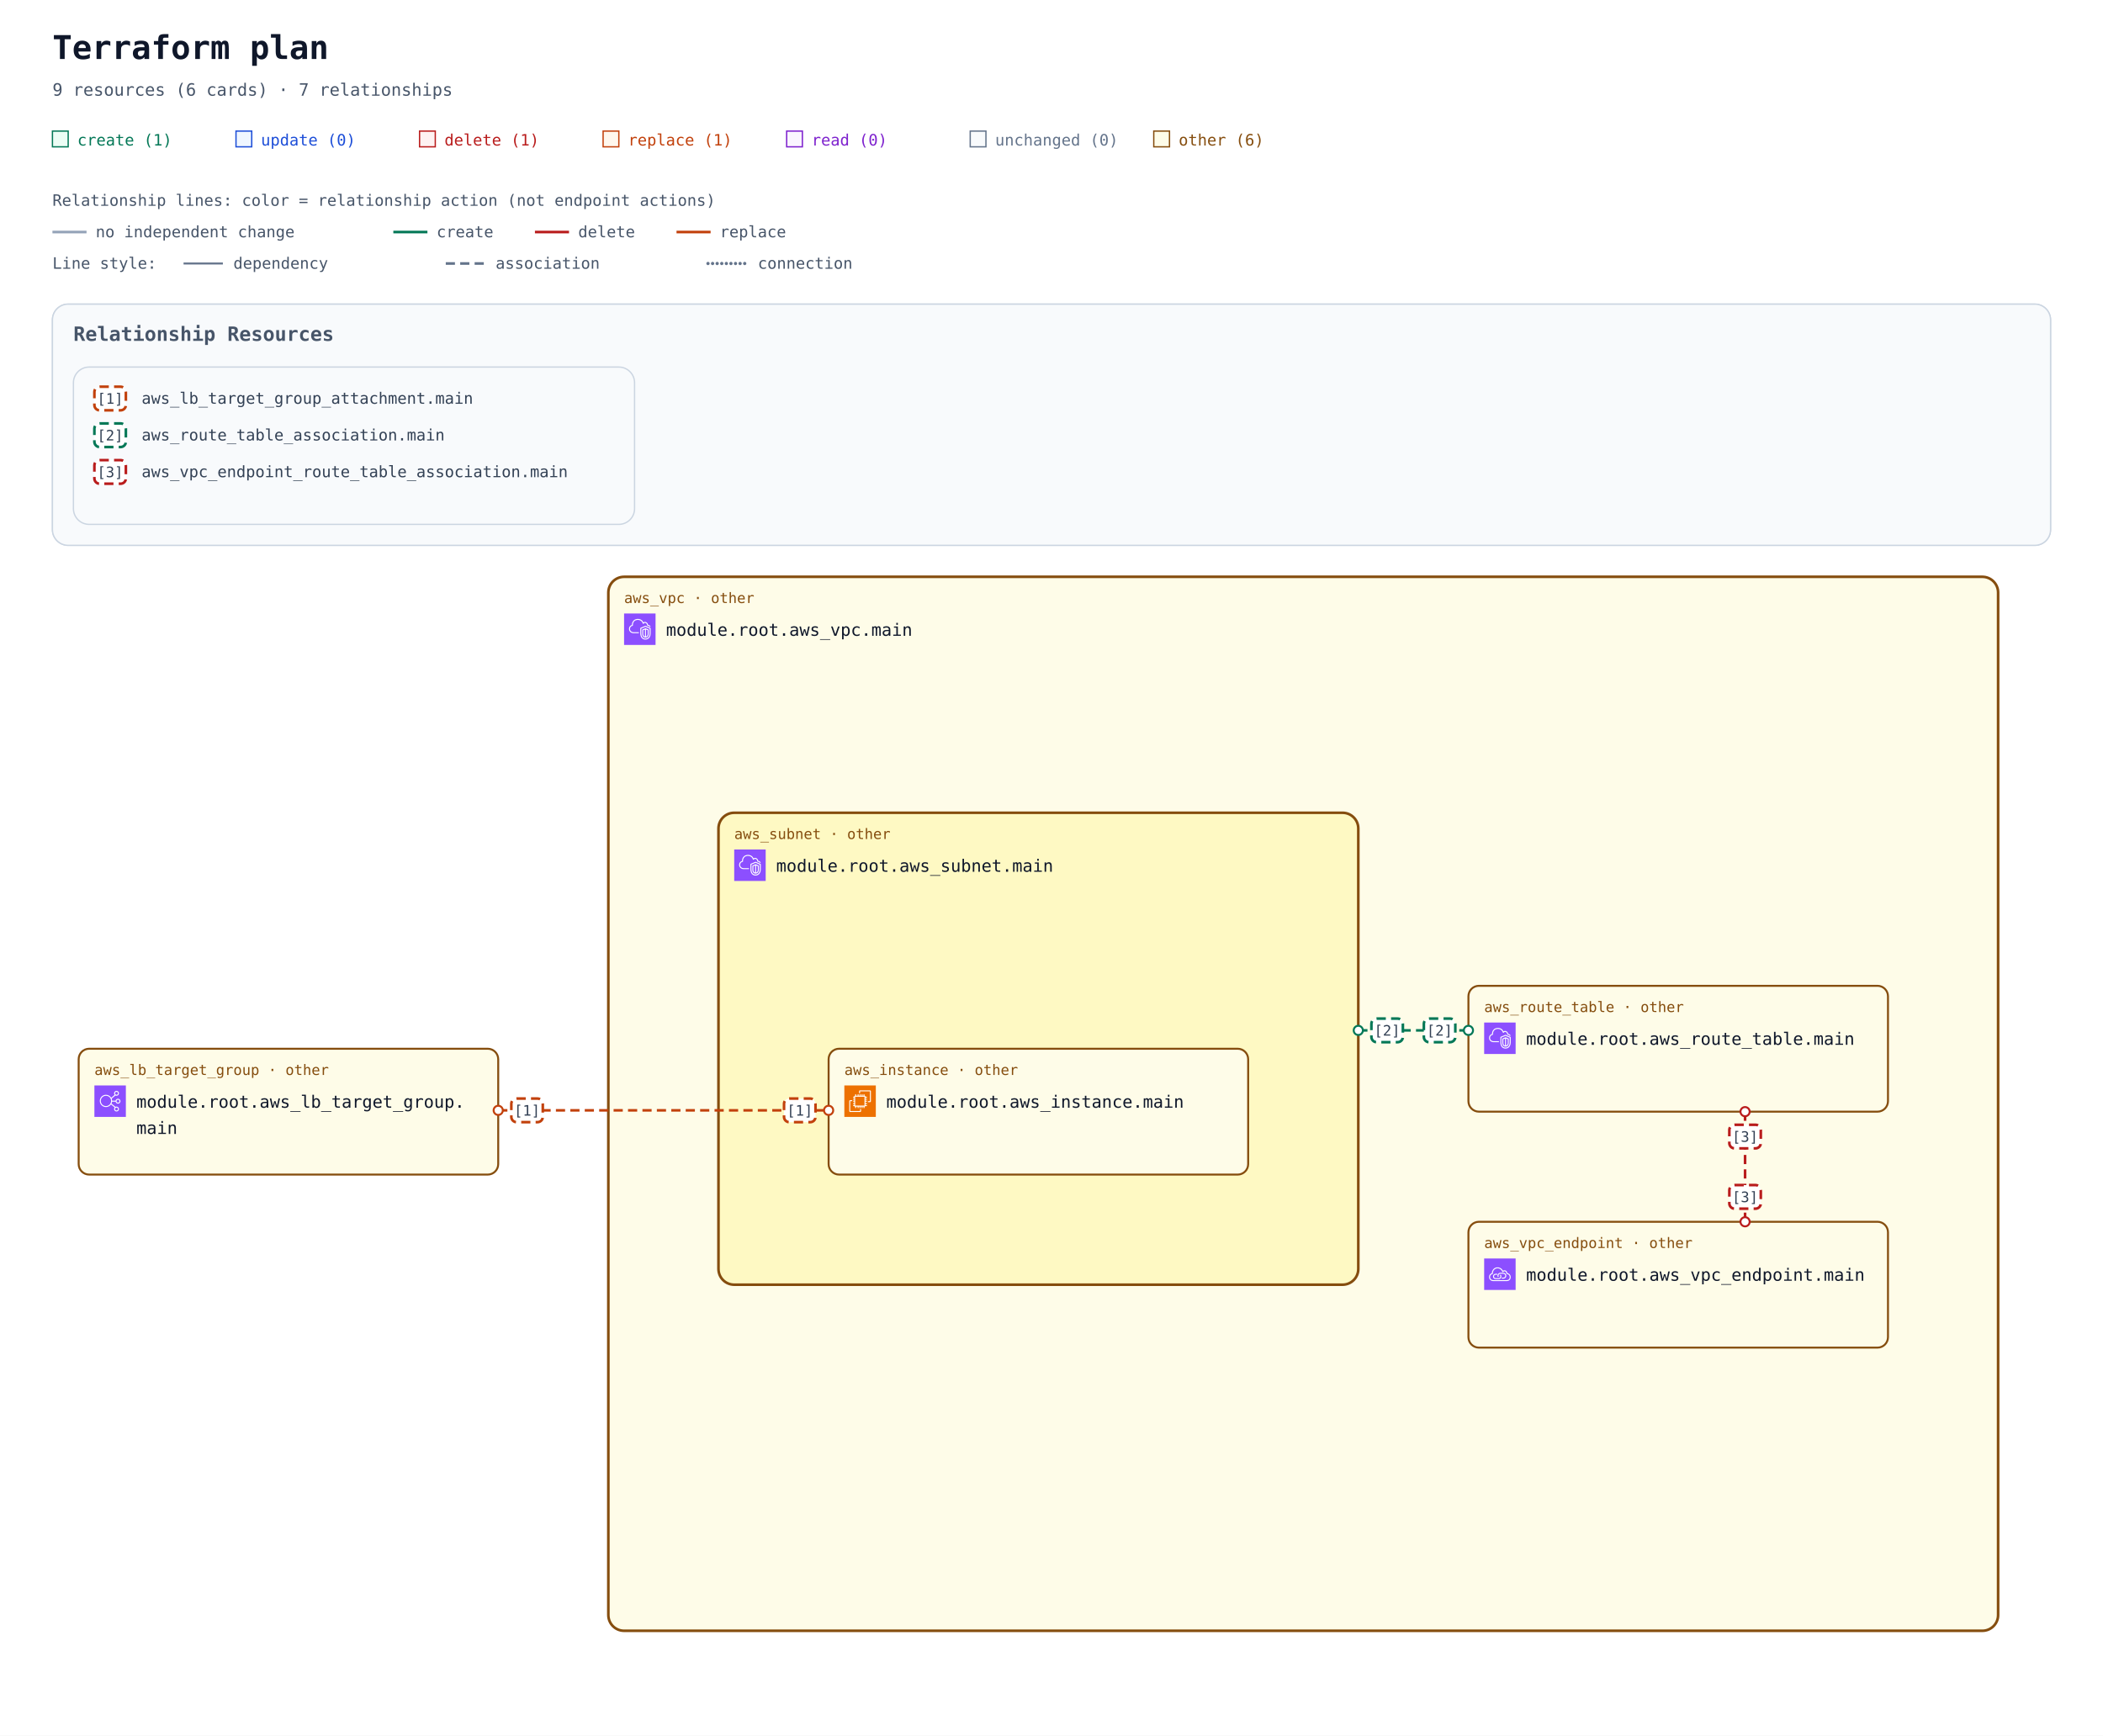
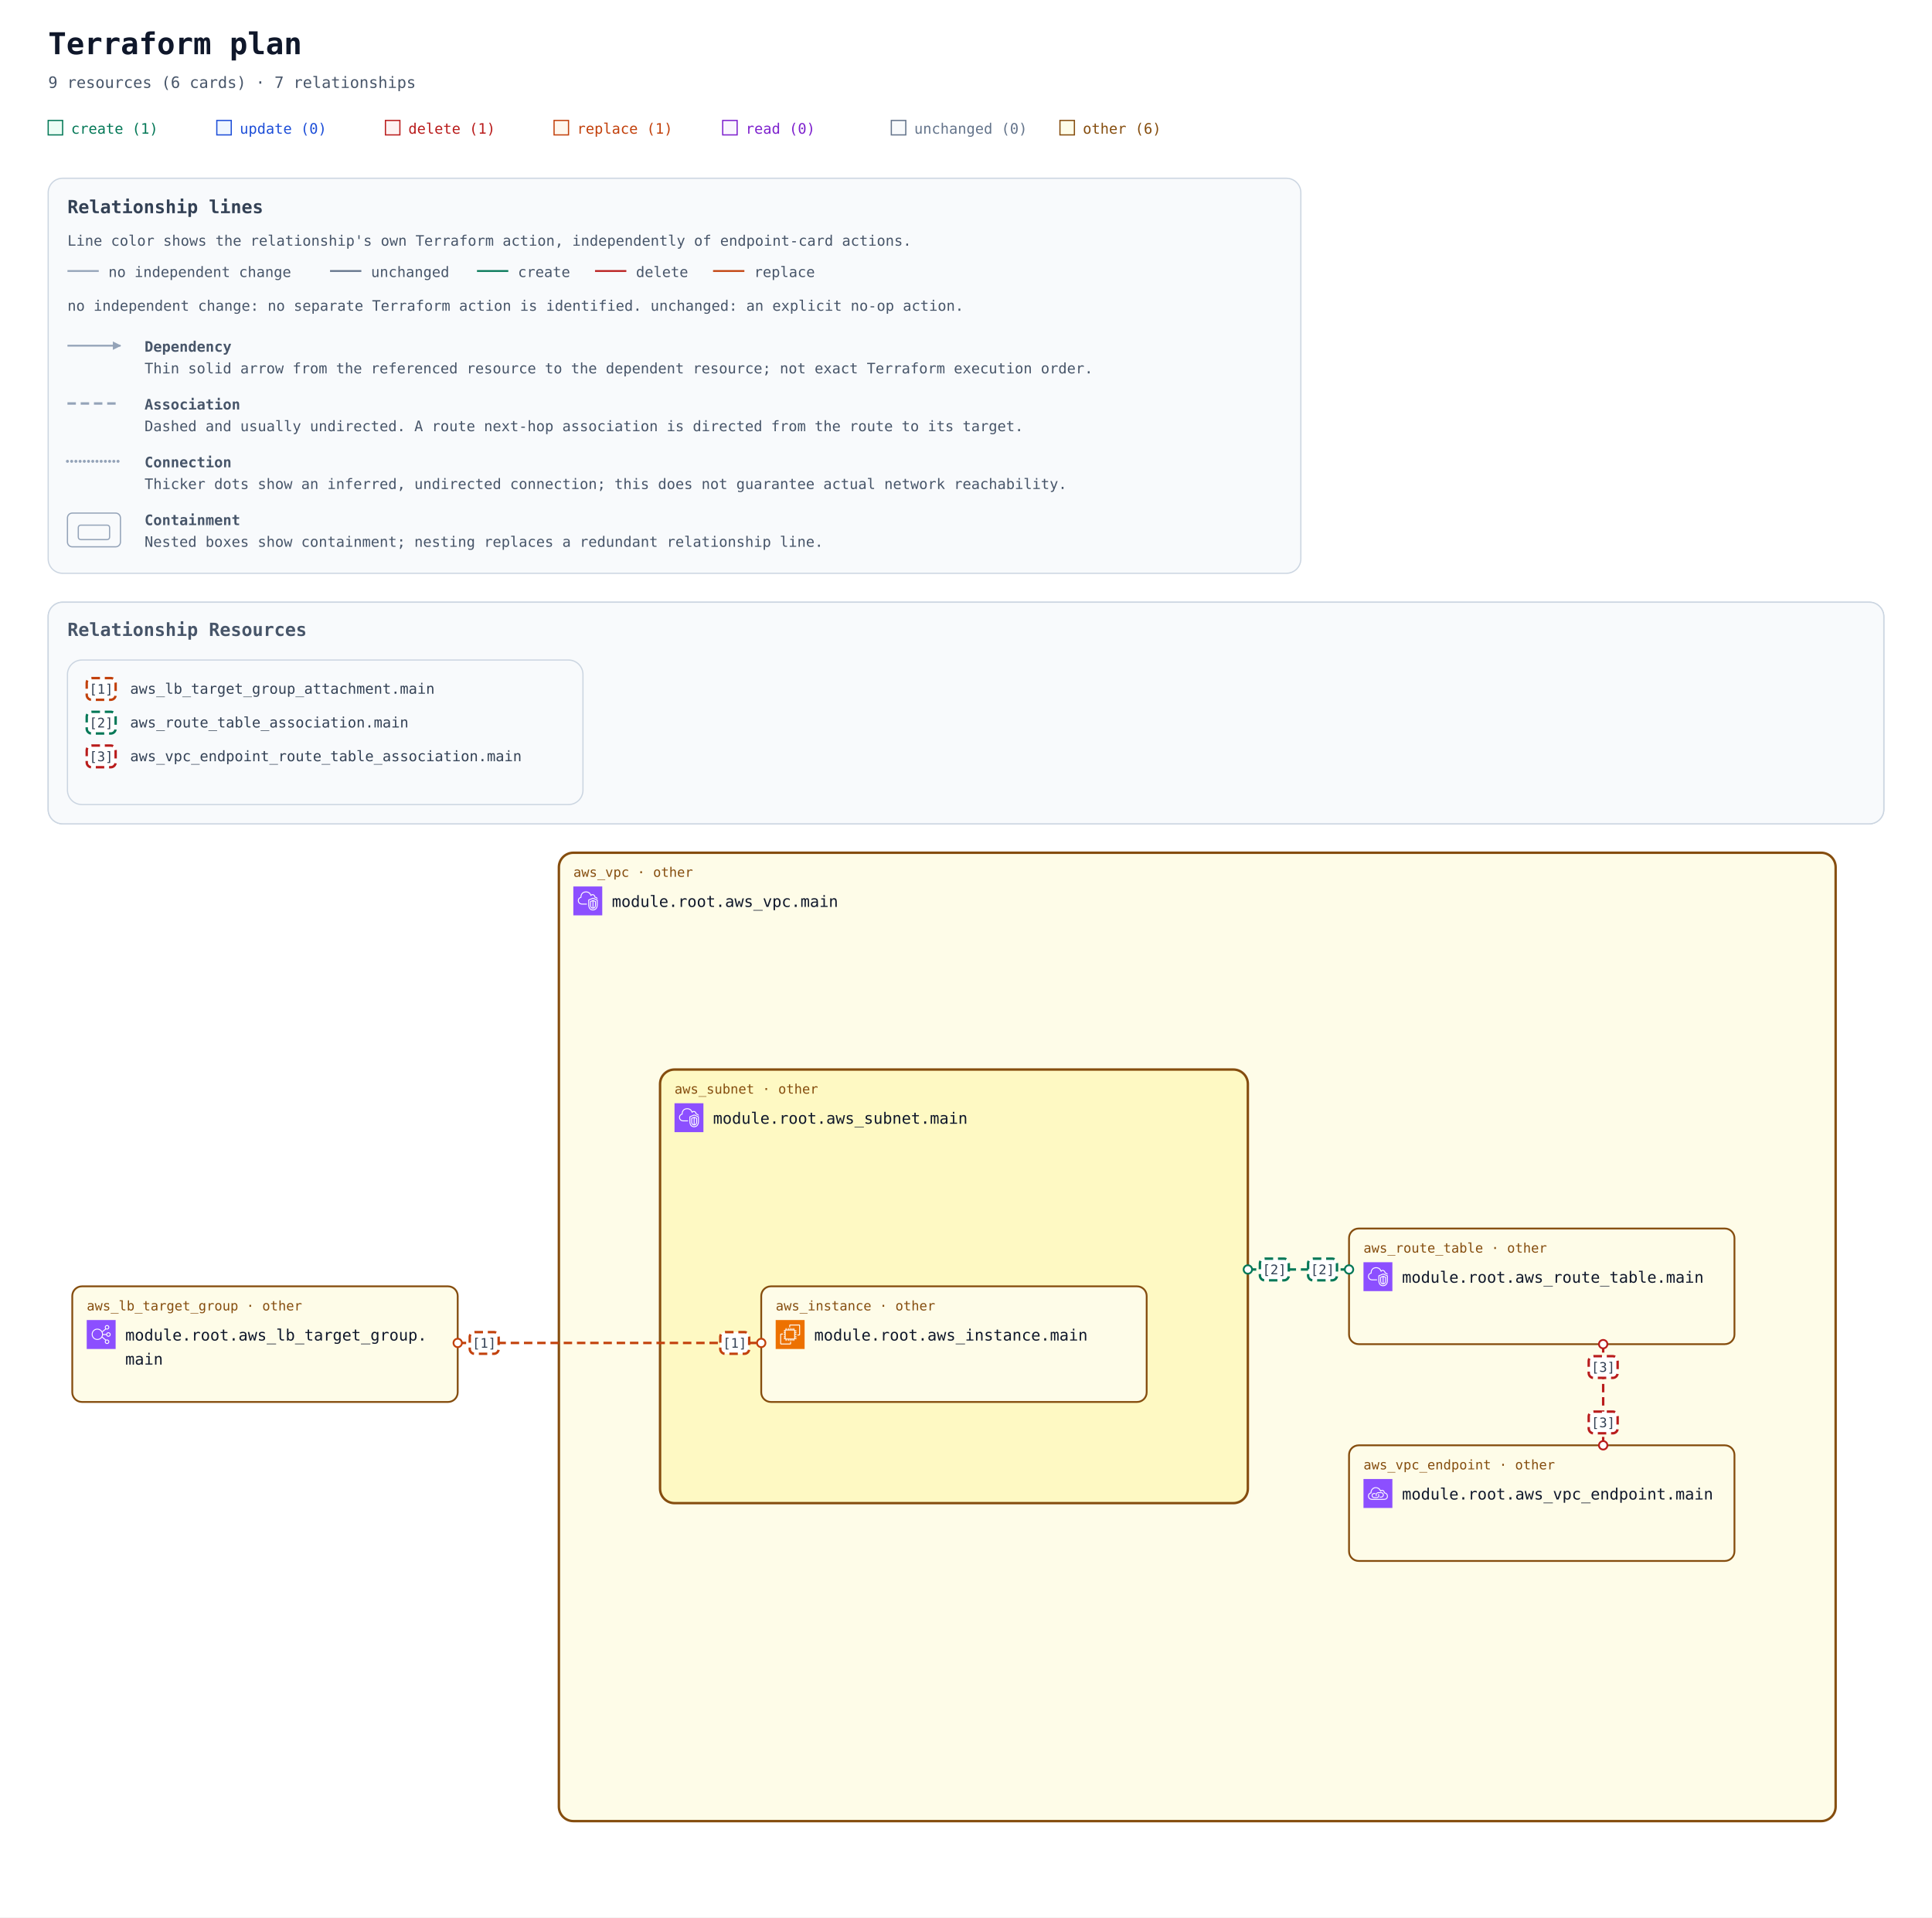
- <svg xmlns="http://www.w3.org/2000/svg" width="1604" height="1324" viewBox="0 0 1604 1324" role="img" aria-labelledby="title description">
+ <svg xmlns="http://www.w3.org/2000/svg" width="1604" height="1592" viewBox="0 0 1604 1592" role="img" aria-labelledby="title description">
  <defs>
    <marker id="arrow" viewBox="0 0 10 10" refX="9" refY="5" markerWidth="7" markerHeight="7" markerUnits="userSpaceOnUse" orient="auto-start-reverse">
      <path d="M 0 0 L 10 5 L 0 10 z" fill="#94a3b8" />
    </marker>
    <marker id="arrow-create" viewBox="0 0 10 10" refX="9" refY="5" markerWidth="7" markerHeight="7" markerUnits="userSpaceOnUse" orient="auto-start-reverse">
      <path d="M 0 0 L 10 5 L 0 10 z" fill="#047857" />
    </marker>
    <marker id="arrow-delete" viewBox="0 0 10 10" refX="9" refY="5" markerWidth="7" markerHeight="7" markerUnits="userSpaceOnUse" orient="auto-start-reverse">
      <path d="M 0 0 L 10 5 L 0 10 z" fill="#b91c1c" />
    </marker>
    <marker id="arrow-replace" viewBox="0 0 10 10" refX="9" refY="5" markerWidth="7" markerHeight="7" markerUnits="userSpaceOnUse" orient="auto-start-reverse">
      <path d="M 0 0 L 10 5 L 0 10 z" fill="#c2410c" />
    </marker>
    <symbol id="planorama-icon-aws-ec2" viewBox="0 0 64 64">
      <g>
        <g id="planorama-icon-aws-ec2-local-49636f6e2d4172636869746563747572652f34382f417263685f416d617a6f6e2d4543325f3438" stroke="none" stroke-width="1" fill="none" fill-rule="evenodd">
          <g id="planorama-icon-aws-ec2-local-49636f6e2d4172636869746563747572652d42472f34382f436f6d70757465" fill="#ED7100">
            <rect id="planorama-icon-aws-ec2-local-52656374616e676c65" x="0" y="0" width="64" height="64" />
          </g>
          <path d="M22,41 L41,41 L41,23 L22,23 L22,41 Z M43,23 L46,23 L46,25 L43,25 L43,27 L46,27 L46,29 L43,29 L43,31 L46,31 L46,33 L43,33 L43,36 L46,36 L46,38 L43,38 L43,40 L46,40 L46,42 L42.863,42 C42.608,42.587 42.023,43 41.344,43 L41,43 L41,46 L39,46 L39,43 L37,43 L37,46 L35,46 L35,43 L33,43 L33,46 L31,46 L31,43 L29,43 L29,46 L27,46 L27,43 L24,43 L24,46 L22,46 L22,43 L21.656,43 C20.977,43 20.392,42.587 20.137,42 L18,42 L18,40 L20,40 L20,38 L18,38 L18,36 L20,36 L20,33 L18,33 L18,31 L20,31 L20,29 L18,29 L18,27 L20,27 L20,25 L18,25 L18,23 L20,23 L20,22.656 C20,21.743 20.743,21 21.656,21 L22,21 L22,18 L24,18 L24,21 L27,21 L27,18 L29,18 L29,21 L31,21 L31,18 L33,18 L33,21 L35,21 L35,18 L37,18 L37,21 L39,21 L39,18 L41,18 L41,21 L41.344,21 C42.257,21 43,21.743 43,22.656 L43,23 Z M32,52 L12,52 L12,32 L16,32 L16,30 L11.843,30 C10.826,30 10,30.827 10,31.843 L10,52.157 C10,53.173 10.826,54 11.843,54 L32.157,54 C33.174,54 34,53.173 34,52.157 L34,48 L32,48 L32,52 Z M54,11.843 L54,32.157 C54,33.173 53.174,34 52.157,34 L48,34 L48,32 L52,32 L52,12 L32,12 L32,16 L30,16 L30,11.843 C30,10.827 30.826,10 31.843,10 L52.157,10 C53.174,10 54,10.827 54,11.843 L54,11.843 Z" id="planorama-icon-aws-ec2-local-416d617a6f6e2d4543325f49636f6e5f34385f5371756964" fill="#FFFFFF" />
        </g>
      </g>
    </symbol>
    <symbol id="planorama-icon-aws-elb" viewBox="0 0 64 64">
      <g>
        <g id="planorama-icon-aws-elb-local-49636f6e2d4172636869746563747572652f34382f417263685f456c61737469632d4c6f61642d42616c616e63696e675f3438" stroke="none" stroke-width="1" fill="none" fill-rule="evenodd">
          <g id="planorama-icon-aws-elb-local-49636f6e2d4172636869746563747572652d42472f34382f4e6574776f726b696e672d436f6e74656e742d44656c6976657279" fill="#8C4FFF">
            <rect id="planorama-icon-aws-elb-local-52656374616e676c65" x="0" y="0" width="64" height="64" />
          </g>
          <path d="M23.5,42 C17.71,42 13,37.29 13,31.5 C13,25.71 17.71,21 23.5,21 C29.29,21 34,25.71 34,31.5 C34,37.29 29.29,42 23.5,42 M48,48 C48,49.654 46.654,51 45,51 C43.346,51 42,49.654 42,48 C42,46.346 43.346,45 45,45 C46.654,45 48,46.346 48,48 M45,13 C46.654,13 48,14.346 48,16 C48,17.654 46.654,19 45,19 C43.346,19 42,17.654 42,16 C42,14.346 43.346,13 45,13 M48,29 C49.654,29 51,30.346 51,32 C51,33.654 49.654,35 48,35 C46.346,35 45,33.654 45,32 C45,30.346 46.346,29 48,29 M35.901,33 L43.102,33 C43.565,35.279 45.586,37 48,37 C50.757,37 53,34.757 53,32 C53,29.243 50.757,27 48,27 C45.586,27 43.565,28.721 43.102,31 L35.975,31 C35.916,29.541 35.614,28.146 35.096,26.856 L42.799,20.467 C43.466,20.797 44.206,21 45,21 C47.757,21 50,18.757 50,16 C50,13.243 47.757,11 45,11 C42.243,11 40,13.243 40,16 C40,17.224 40.459,18.331 41.191,19.201 L34.172,25.024 C31.977,21.42 28.021,19 23.5,19 C16.607,19 11,24.607 11,31.5 C11,38.393 16.607,44 23.5,44 C27.743,44 31.493,41.871 33.754,38.629 L41.191,44.799 C40.459,45.669 40,46.776 40,48 C40,50.757 42.243,53 45,53 C47.757,53 50,50.757 50,48 C50,45.243 47.757,43 45,43 C44.206,43 43.466,43.203 42.799,43.533 L34.77,36.873 C35.344,35.673 35.736,34.373 35.901,33" id="planorama-icon-aws-elb-local-456c61737469632d4c6f61642d42616c616e63696e675f49636f6e5f34385f5371756964" fill="#FFFFFF" />
        </g>
      </g>
    </symbol>
    <symbol id="planorama-icon-aws-endpoint" viewBox="0 0 64 64">
      <g>
        <g id="planorama-icon-aws-endpoint-local-49636f6e2d4172636869746563747572652f34382f417263685f4157532d507269766174654c696e6b5f3438" stroke="none" stroke-width="1" fill="none" fill-rule="evenodd">
          <g id="planorama-icon-aws-endpoint-local-49636f6e2d4172636869746563747572652d42472f34382f4e6574776f726b696e672d436f6e74656e742d44656c6976657279" fill="#8C4FFF">
            <rect id="planorama-icon-aws-endpoint-local-52656374616e676c65" x="0" y="0" width="64" height="64" />
          </g>
          <path d="M33.522,32.737 C34.475,33.796 35,35.13 35,36.495 C35,39.698 32.756,42.021 29.667,42.021 L23.444,42.021 C20.34,42.021 18,39.646 18,36.495 C18,33.358 20.29,31.08 23.444,31.08 L26.555,31.08 L26.555,33.069 L23.444,33.069 C21.416,33.069 20,34.478 20,36.495 C20,38.544 21.448,40.032 23.444,40.032 L29.667,40.032 C31.629,40.032 33,38.578 33,36.495 C33,35.621 32.656,34.757 32.032,34.064 L33.522,32.737 Z M45,35.059 C45,38.795 41.949,41.027 39,41.027 L35.888,41.027 L35.888,39.037 L39,39.037 C40.965,39.037 43,37.549 43,35.059 C43,32.568 40.965,31.08 39,31.08 L32.777,31.08 C30.764,31.08 29,32.887 29,34.948 C29,35.477 29.364,36.101 29.684,36.652 L29.754,36.772 L28.022,37.766 L27.955,37.65 C27.529,36.921 27,36.013 27,34.948 C27,31.828 29.699,29.091 32.777,29.091 L39,29.091 C41.949,29.091 45,31.323 45,35.059 L45,35.059 Z M45.439,44.011 L18.561,44.011 C15.017,44.008 12.202,41.503 12.012,38.185 C12.003,38.033 12,37.877 12,37.717 C12,33.468 15.059,32.034 16.938,31.555 C16.957,31.552 16.974,31.549 16.993,31.544 C17.494,31.431 17.828,30.958 17.763,30.45 C17.716,30.074 17.692,29.687 17.692,29.297 C17.692,25.826 20.19,22.09 23.379,20.792 C28.927,18.533 32.859,21.501 34.292,22.881 C35.455,24.003 36.363,25.438 36.991,27.146 C37.117,27.487 37.418,27.733 37.78,27.788 C38.146,27.84 38.502,27.697 38.725,27.409 C39.624,26.239 41.075,25.748 42.429,26.158 C44.041,26.647 45.043,28.23 45.18,30.501 C45.208,30.952 45.536,31.328 45.981,31.416 C49.974,32.218 52,34.358 52,37.78 C52,43.201 47.889,44.011 45.439,44.011 L45.439,44.011 Z M47.102,29.63 C46.726,26.912 45.233,24.929 43.013,24.256 C41.369,23.756 39.637,24.08 38.281,25.076 C37.602,23.679 36.732,22.464 35.684,21.454 C32.113,18.009 27.23,17.074 22.622,18.951 C18.671,20.56 15.692,25.008 15.692,29.297 C15.692,29.481 15.697,29.664 15.705,29.846 C13.517,30.581 10,32.566 10,37.717 C10,37.916 10.005,38.109 10.016,38.297 C10.265,42.684 13.938,45.996 18.56,46 L45.439,46 C47.447,46 54,45.407 54,37.78 C54,33.625 51.558,30.754 47.102,29.63 L47.102,29.63 Z" id="planorama-icon-aws-endpoint-local-4157532d507269766174654c696e6b5f49636f6e5f34385f5371756964" fill="#FFFFFF" />
        </g>
      </g>
    </symbol>
    <symbol id="planorama-icon-aws-vpc" viewBox="0 0 64 64">
      <g>
        <g id="planorama-icon-aws-vpc-local-49636f6e2d4172636869746563747572652f34382f417263685f416d617a6f6e2d5669727475616c2d507269766174652d436c6f75645f3438" stroke="none" stroke-width="1" fill="none" fill-rule="evenodd">
          <g id="planorama-icon-aws-vpc-local-49636f6e2d4172636869746563747572652d42472f34382f4e6574776f726b696e672d436f6e74656e742d44656c6976657279" fill="#8C4FFF">
            <rect id="planorama-icon-aws-vpc-local-52656374616e676c65" x="0" y="0" width="64" height="64" />
          </g>
          <path d="M48,33.977 L44.499,32.508 L44.499,46.878 C47.906,46.147 47.998,42.181 48,41.995 L48,33.977 Z M42.499,46.923 L42.499,32.508 L39,33.977 L39,42.004 C39.008,42.466 39.183,46.339 42.499,46.923 L42.499,46.923 Z M43.112,30.082 C43.358,29.977 43.638,29.978 43.886,30.081 L49.387,32.39 C49.759,32.546 50,32.909 50,33.312 L50,42.004 C49.978,44.431 48.562,49.004 43.37,49.004 C38.393,49.004 37.026,44.432 37,42.015 L37,33.312 C37,32.909 37.241,32.546 37.613,32.39 L43.112,30.082 Z M52,30.792 L43.492,27.092 L35,30.668 L35,41.025 C34.999,41.09 34.963,46.009 37.807,48.894 C39.187,50.294 41.059,51.004 43.37,51.004 C51.808,51.004 51.996,41.425 52,41.018 L52,30.792 Z M54,30.136 L54,41.025 C53.973,45.173 51.716,53.004 43.37,53.004 C40.498,53.004 38.145,52.09 36.373,50.288 C32.941,46.797 32.996,41.243 33,41.008 L33,30.004 C33,29.602 33.241,29.238 33.612,29.082 L43.111,25.082 C43.363,24.976 43.647,24.978 43.897,25.087 L53.398,29.219 C53.764,29.378 54,29.738 54,30.136 L54,30.136 Z M19,38.004 L30,38.004 L30,40.004 L19,40.004 C14.216,40.004 10.271,36.483 10.02,31.988 C10.002,31.813 10,31.599 10,31.385 C10,26.086 13.654,24.038 15.919,23.278 C15.902,23.063 15.891,22.843 15.891,22.626 C15.891,18.039 18.658,13.701 22.621,12.079 C27.58,10.049 33.235,10.937 36.695,14.285 C37.718,15.282 38.604,16.596 39.343,18.206 C40.299,17.422 41.392,17.004 42.523,17.004 C45.234,17.004 48.281,19.296 48.9,23.062 C51.069,23.344 52.936,24.639 53.896,26.582 L52.104,27.469 C51.34,25.925 49.806,25.004 48,25.004 C47.471,25.004 47.033,24.591 47.002,24.063 C46.807,20.762 44.275,19.004 42.523,19.004 C41.55,19.004 40.582,19.574 39.797,20.608 C39.575,20.899 39.215,21.048 38.852,20.993 C38.49,20.938 38.187,20.691 38.062,20.348 C37.327,18.346 36.398,16.789 35.302,15.72 C32.406,12.917 27.615,12.196 23.379,13.93 C19.775,15.405 17.891,19.421 17.891,22.626 C17.891,23.026 17.947,23.503 17.993,23.886 C18.053,24.386 17.73,24.853 17.24,24.975 C15.283,25.459 12,26.937 12,31.385 C12,31.535 11.998,31.685 12.013,31.836 C12.209,35.312 15.276,38.004 19,38.004 L19,38.004 Z" id="planorama-icon-aws-vpc-local-416d617a6f6e2d5669727475616c2d507269766174652d436c6f75645f49636f6e5f34385f5371756964" fill="#FFFFFF" />
        </g>
      </g>
    </symbol>
    <mask id="container-occlusion-0" maskUnits="userSpaceOnUse" maskContentUnits="userSpaceOnUse" x="0" y="0" width="1604" height="1044" style="mask-type:luminance">
      <rect width="1604" height="1044" fill="white" />
      <rect x="546" y="338" width="492" height="364" rx="14" fill="black" />
    </mask>
  </defs>
  <rect width="100%" height="100%" fill="#ffffff" />
  <g font-family="ui-monospace, SFMono-Regular, Consolas, monospace">
    <text x="40" y="45" font-size="25" font-weight="700" fill="#0f172a">Terraform plan</text>
    <text x="40" y="73" font-size="13" fill="#475569">9 resources (6 cards) · 7 relationships</text>
    <rect x="40" y="100" width="12" height="12" fill="#ecfdf5" stroke="#047857" />
    <text x="59" y="111" font-size="12" fill="#047857">create (1)</text>
    <rect x="180" y="100" width="12" height="12" fill="#eff6ff" stroke="#1d4ed8" />
    <text x="199" y="111" font-size="12" fill="#1d4ed8">update (0)</text>
    <rect x="320" y="100" width="12" height="12" fill="#fef2f2" stroke="#b91c1c" />
    <text x="339" y="111" font-size="12" fill="#b91c1c">delete (1)</text>
    <rect x="460" y="100" width="12" height="12" fill="#fff7ed" stroke="#c2410c" />
    <text x="479" y="111" font-size="12" fill="#c2410c">replace (1)</text>
    <rect x="600" y="100" width="12" height="12" fill="#faf5ff" stroke="#7e22ce" />
    <text x="619" y="111" font-size="12" fill="#7e22ce">read (0)</text>
    <rect x="740" y="100" width="12" height="12" fill="#f8fafc" stroke="#64748b" />
    <text x="759" y="111" font-size="12" fill="#64748b">unchanged (0)</text>
    <rect x="880" y="100" width="12" height="12" fill="#fefce8" stroke="#854d0e" />
    <text x="899" y="111" font-size="12" fill="#854d0e">other (6)</text>
-     <g id="relationship-legend" font-size="12" fill="#475569">
-       <text x="40" y="157">Relationship lines: color = relationship action (not endpoint actions)</text>
-       <path d="M 40 177 H 66" stroke="#94a3b8" stroke-width="2" />
-       <text x="73" y="181">no independent change</text>
-       <path d="M 300 177 H 326" stroke="#047857" stroke-width="2" />
-       <text x="333" y="181">create</text>
-       <path d="M 408 177 H 434" stroke="#b91c1c" stroke-width="2" />
-       <text x="441" y="181">delete</text>
-       <path d="M 516 177 H 542" stroke="#c2410c" stroke-width="2" />
-       <text x="549" y="181">replace</text>
-       <text x="40" y="205">Line style:</text>
-       <path d="M 140 201 H 170" stroke="#64748b" stroke-width="1.5" />
-       <text x="178" y="205">dependency</text>
-       <path d="M 340 201 H 370" stroke="#64748b" stroke-width="2" stroke-dasharray="7 4" />
-       <text x="378" y="205">association</text>
-       <path d="M 540 201 H 570" stroke="#64748b" stroke-width="2.5" stroke-dasharray="0 3.5" stroke-linecap="round" />
-       <text x="578" y="205">connection</text>
+     <g id="relationship-legend" font-size="12" fill="#475569" transform="translate(40 148)">
+       <rect width="1040" height="328" rx="12" fill="#f8fafc" stroke="#cbd5e1" />
+       <text x="16" y="29" font-size="15" font-weight="700" fill="#334155">Relationship lines</text>
+       <text x="16" y="56">Line color shows the relationship's own Terraform action, independently of endpoint-card actions.</text>
+       <path data-legend-action="none" d="M 16 77 H 42" fill="none" stroke="#94a3b8" stroke-width="1.5" />
+       <text x="50" y="82">no independent change</text>
+       <path data-legend-action="unchanged" d="M 234 77 H 260" fill="none" stroke="#64748b" stroke-width="1.5" />
+       <text x="268" y="82">unchanged</text>
+       <path data-legend-action="create" d="M 356 77 H 382" fill="none" stroke="#047857" stroke-width="1.5" />
+       <text x="390" y="82">create</text>
+       <path data-legend-action="delete" d="M 454 77 H 480" fill="none" stroke="#b91c1c" stroke-width="1.5" />
+       <text x="488" y="82">delete</text>
+       <path data-legend-action="replace" d="M 552 77 H 578" fill="none" stroke="#c2410c" stroke-width="1.5" />
+       <text x="586" y="82">replace</text>
+       <text x="16" y="110">no independent change: no separate Terraform action is identified. unchanged: an explicit no-op action.</text>
+       <path data-legend-kind="dependency" data-directionality="directed" d="M 16 139 H 60" fill="none" stroke="#94a3b8" stroke-width="1.5" marker-end="url(#arrow)" />
+       <text x="80" y="144" font-weight="700">Dependency</text>
+       <text x="80" y="162">Thin solid arrow from the referenced resource to the dependent resource; not exact Terraform execution order.</text>
+       <path data-legend-kind="association" data-directionality="undirected" d="M 16 187 H 60" fill="none" stroke="#94a3b8" stroke-width="2" stroke-dasharray="7 4" />
+       <text x="80" y="192" font-weight="700">Association</text>
+       <text x="80" y="210">Dashed and usually undirected. A route next-hop association is directed from the route to its target.</text>
+       <path data-legend-kind="connection" data-directionality="undirected" d="M 16 235 H 60" fill="none" stroke="#94a3b8" stroke-width="2.5" stroke-dasharray="0 3.5" stroke-linecap="round" />
+       <text x="80" y="240" font-weight="700">Connection</text>
+       <text x="80" y="258">Thicker dots show an inferred, undirected connection; this does not guarantee actual network reachability.</text>
+       <g data-legend-kind="containment" fill="none" stroke="#94a3b8">
+         <rect x="16" y="278" width="44" height="28" rx="4" />
+         <rect x="25" y="288" width="26" height="12" rx="2" />
+       </g>
+       <text x="80" y="288" font-weight="700">Containment</text>
+       <text x="80" y="306">Nested boxes show containment; nesting replaces a redundant relationship line.</text>
    </g>
-     <g transform="translate(0 72)">
+     <g transform="translate(0 340)">
      <g data-annotation-area="true">
        <g data-annotation-card="true" transform="translate(40 160)">
          <rect width="1524" height="184" rx="12" fill="#f8fafc" stroke="#cbd5e1" />
          <g data-annotation-section="Relationship Resources">
            <rect width="1524" height="184" rx="12" fill="#f8fafc" stroke="#cbd5e1" />
            <text x="16" y="28" font-size="15" font-weight="700" fill="#475569">Relationship Resources</text>
            <g data-annotation-card="true" transform="translate(16 48)">
              <rect width="428" height="120" rx="12" fill="#f8fafc" stroke="#cbd5e1" />
              <g data-relationship-index="true">
                <g data-relationship-entry="1">
                  <rect x="16" y="15" width="24" height="18" rx="4" fill="#ffffff" stroke="#c2410c" stroke-width="2" stroke-dasharray="7 4" />
                  <text x="28" y="28" text-anchor="middle" font-size="11" fill="#334155">[1]</text>
                  <text data-source-address="aws_lb_target_group_attachment.main" font-size="12" fill="#334155">
                    <tspan x="52" y="28" xml:space="preserve">aws_lb_target_group_attachment.main</tspan>
                  </text>
                </g>
                <g data-relationship-entry="2">
                  <rect x="16" y="43" width="24" height="18" rx="4" fill="#ffffff" stroke="#047857" stroke-width="2" stroke-dasharray="7 4" />
                  <text x="28" y="56" text-anchor="middle" font-size="11" fill="#334155">[2]</text>
                  <text data-source-address="aws_route_table_association.main" font-size="12" fill="#334155">
                    <tspan x="52" y="56" xml:space="preserve">aws_route_table_association.main</tspan>
                  </text>
                </g>
                <g data-relationship-entry="3">
                  <rect x="16" y="71" width="24" height="18" rx="4" fill="#ffffff" stroke="#b91c1c" stroke-width="2" stroke-dasharray="7 4" />
                  <text x="28" y="84" text-anchor="middle" font-size="11" fill="#334155">[3]</text>
                  <text data-source-address="aws_vpc_endpoint_route_table_association.main" font-size="12" fill="#334155">
                    <tspan x="52" y="84" xml:space="preserve">aws_vpc_endpoint_route_table_association.main</tspan>
                  </text>
                </g>
              </g>
            </g>
          </g>
        </g>
      </g>
      <g data-architecture="true" transform="translate(0 208)">
        <g data-container="resource-6177735f7670632e6d61696e-current">
          <rect x="464" y="160" width="1060" height="804" rx="12" fill="#fefce8" stroke="#854d0e" stroke-width="2" data-mode="managed" />
        </g>
        <g data-container="resource-6177735f7375626e65742e6d61696e-current">
          <rect x="548" y="340" width="488" height="360" rx="12" fill="#fef9c3" stroke="#854d0e" stroke-width="2" data-mode="managed" />
        </g>
        <path d="M 380 567 L 632 567 " data-edge-kind="association" data-directionality="undirected" data-source="resource-6177735f6c625f7461726765745f67726f75702e6d61696e-current" data-target="resource-6177735f696e7374616e63652e6d61696e-current" fill="none" stroke="#c2410c" stroke-width="2" stroke-dasharray="7 4" stroke-linejoin="round" />
        <g data-edge-kind="containment" data-source="resource-6177735f7375626e65742e6d61696e-current" data-target="resource-6177735f696e7374616e63652e6d61696e-current" />
        <path d="M 1036 506 L 1120 506 " data-edge-kind="association" data-directionality="undirected" data-source="resource-6177735f7375626e65742e6d61696e-current" data-target="resource-6177735f726f7574655f7461626c652e6d61696e-current" fill="none" stroke="#047857" stroke-width="2" stroke-dasharray="7 4" stroke-linejoin="round" />
        <g data-edge-kind="containment" data-source="resource-6177735f7670632e6d61696e-current" data-target="resource-6177735f726f7574655f7461626c652e6d61696e-current" />
        <g data-edge-kind="containment" data-source="resource-6177735f7670632e6d61696e-current" data-target="resource-6177735f7375626e65742e6d61696e-current" />
        <g data-edge-kind="containment" data-source="resource-6177735f7670632e6d61696e-current" data-target="resource-6177735f7670635f656e64706f696e742e6d61696e-current" />
        <path d="M 1331 652 L 1331 568 " data-edge-kind="association" data-directionality="undirected" data-source="resource-6177735f7670635f656e64706f696e742e6d61696e-current" data-target="resource-6177735f726f7574655f7461626c652e6d61696e-current" fill="none" stroke="#b91c1c" stroke-width="2" stroke-dasharray="7 4" stroke-linejoin="round" mask="url(#container-occlusion-0)" />
        <g id="resource-6177735f696e7374616e63652e6d61696e-current" data-architecture-id="terraform:6177735f696e7374616e63652e6d61696e-current" data-qualified-address="module.root.aws_instance.main" data-terraform-address="aws_instance.main">
          <rect x="632" y="520" width="320" height="96" rx="8" fill="#fefce8" stroke="#854d0e" stroke-width="1.5" data-mode="managed" />
          <text x="644" y="540" font-size="11" fill="#854d0e">aws_instance · other</text>
          <use href="#planorama-icon-aws-ec2" x="644" y="548" width="24" height="24" aria-hidden="true" />
          <text x="676" y="565" font-size="13" fill="#0f172a" xml:space="preserve">module.root.aws_instance.main</text>
          <text x="644" y="604" font-size="10" fill="#64748b" />
        </g>
        <g id="resource-6177735f6c625f7461726765745f67726f75702e6d61696e-current" data-architecture-id="terraform:6177735f6c625f7461726765745f67726f75702e6d61696e-current" data-qualified-address="module.root.aws_lb_target_group.main" data-terraform-address="aws_lb_target_group.main">
          <rect x="60" y="520" width="320" height="96" rx="8" fill="#fefce8" stroke="#854d0e" stroke-width="1.5" data-mode="managed" />
          <text x="72" y="540" font-size="11" fill="#854d0e">aws_lb_target_group · other</text>
          <use href="#planorama-icon-aws-elb" x="72" y="548" width="24" height="24" aria-hidden="true" />
          <text x="104" y="565" font-size="13" fill="#0f172a" xml:space="preserve">module.root.aws_lb_target_group.</text>
          <text x="104" y="585" font-size="13" fill="#0f172a" xml:space="preserve">main</text>
          <text x="72" y="604" font-size="10" fill="#64748b" data-role="controller" />
        </g>
        <g id="resource-6177735f726f7574655f7461626c652e6d61696e-current" data-architecture-id="terraform:6177735f726f7574655f7461626c652e6d61696e-current" data-qualified-address="module.root.aws_route_table.main" data-terraform-address="aws_route_table.main">
          <rect x="1120" y="472" width="320" height="96" rx="8" fill="#fefce8" stroke="#854d0e" stroke-width="1.5" data-mode="managed" />
          <text x="1132" y="492" font-size="11" fill="#854d0e">aws_route_table · other</text>
          <use href="#planorama-icon-aws-vpc" x="1132" y="500" width="24" height="24" aria-hidden="true" />
          <text x="1164" y="517" font-size="13" fill="#0f172a" xml:space="preserve">module.root.aws_route_table.main</text>
          <text x="1132" y="556" font-size="10" fill="#64748b" />
        </g>
        <g id="resource-6177735f7375626e65742e6d61696e-current" data-architecture-id="terraform:6177735f7375626e65742e6d61696e-current" data-qualified-address="module.root.aws_subnet.main" data-terraform-address="aws_subnet.main">
          <text x="560" y="360" font-size="11" fill="#854d0e">aws_subnet · other</text>
          <use href="#planorama-icon-aws-vpc" x="560" y="368" width="24" height="24" aria-hidden="true" />
          <text x="592" y="385" font-size="13" fill="#0f172a" xml:space="preserve">module.root.aws_subnet.main</text>
          <text x="560" y="424" font-size="10" fill="#64748b" />
        </g>
        <g id="resource-6177735f7670632e6d61696e-current" data-architecture-id="terraform:6177735f7670632e6d61696e-current" data-qualified-address="module.root.aws_vpc.main" data-terraform-address="aws_vpc.main">
          <text x="476" y="180" font-size="11" fill="#854d0e">aws_vpc · other</text>
          <use href="#planorama-icon-aws-vpc" x="476" y="188" width="24" height="24" aria-hidden="true" />
          <text x="508" y="205" font-size="13" fill="#0f172a" xml:space="preserve">module.root.aws_vpc.main</text>
          <text x="476" y="244" font-size="10" fill="#64748b" />
        </g>
        <g id="resource-6177735f7670635f656e64706f696e742e6d61696e-current" data-architecture-id="terraform:6177735f7670635f656e64706f696e742e6d61696e-current" data-qualified-address="module.root.aws_vpc_endpoint.main" data-terraform-address="aws_vpc_endpoint.main">
          <rect x="1120" y="652" width="320" height="96" rx="8" fill="#fefce8" stroke="#854d0e" stroke-width="1.5" data-mode="managed" />
          <text x="1132" y="672" font-size="11" fill="#854d0e">aws_vpc_endpoint · other</text>
          <use href="#planorama-icon-aws-endpoint" x="1132" y="680" width="24" height="24" aria-hidden="true" />
          <text x="1164" y="697" font-size="13" fill="#0f172a" xml:space="preserve">module.root.aws_vpc_endpoint.main</text>
          <text x="1132" y="736" font-size="10" fill="#64748b" />
        </g>
        <g data-endpoints="true" data-source="resource-6177735f6c625f7461726765745f67726f75702e6d61696e-current" data-target="resource-6177735f696e7374616e63652e6d61696e-current" aria-hidden="true">
          <circle data-endpoint="source" cx="380" cy="567" r="3.5" fill="#ffffff" stroke="#c2410c" stroke-width="1.5" />
          <circle data-endpoint="target" cx="632" cy="567" r="3.5" fill="#ffffff" stroke="#c2410c" stroke-width="1.5" />
        </g>
        <g data-endpoints="true" data-source="resource-6177735f7375626e65742e6d61696e-current" data-target="resource-6177735f726f7574655f7461626c652e6d61696e-current" aria-hidden="true">
          <circle data-endpoint="source" cx="1036" cy="506" r="3.5" fill="#ffffff" stroke="#047857" stroke-width="1.5" />
          <circle data-endpoint="target" cx="1120" cy="506" r="3.5" fill="#ffffff" stroke="#047857" stroke-width="1.5" />
        </g>
        <g data-endpoints="true" data-source="resource-6177735f7670635f656e64706f696e742e6d61696e-current" data-target="resource-6177735f726f7574655f7461626c652e6d61696e-current" aria-hidden="true">
          <circle data-endpoint="source" cx="1331" cy="652" r="3.5" fill="#ffffff" stroke="#b91c1c" stroke-width="1.5" />
          <circle data-endpoint="target" cx="1331" cy="568" r="3.5" fill="#ffffff" stroke="#b91c1c" stroke-width="1.5" />
        </g>
        <g data-relationship-marker="1">
          <rect x="598" y="558" width="24" height="18" rx="4" fill="#ffffff" stroke="#c2410c" stroke-width="2" stroke-dasharray="7 4" />
          <text x="610" y="571" text-anchor="middle" font-size="11" fill="#334155">[1]</text>
        </g>
        <g data-relationship-marker="1">
          <rect x="390" y="558" width="24" height="18" rx="4" fill="#ffffff" stroke="#c2410c" stroke-width="2" stroke-dasharray="7 4" />
          <text x="402" y="571" text-anchor="middle" font-size="11" fill="#334155">[1]</text>
        </g>
        <g data-relationship-marker="2">
          <rect x="1086" y="497" width="24" height="18" rx="4" fill="#ffffff" stroke="#047857" stroke-width="2" stroke-dasharray="7 4" />
          <text x="1098" y="510" text-anchor="middle" font-size="11" fill="#334155">[2]</text>
        </g>
        <g data-relationship-marker="2">
          <rect x="1046" y="497" width="24" height="18" rx="4" fill="#ffffff" stroke="#047857" stroke-width="2" stroke-dasharray="7 4" />
          <text x="1058" y="510" text-anchor="middle" font-size="11" fill="#334155">[2]</text>
        </g>
        <g data-relationship-marker="3">
          <rect x="1319" y="578" width="24" height="18" rx="4" fill="#ffffff" stroke="#b91c1c" stroke-width="2" stroke-dasharray="7 4" />
          <text x="1331" y="591" text-anchor="middle" font-size="11" fill="#334155">[3]</text>
        </g>
        <g data-relationship-marker="3">
          <rect x="1319" y="624" width="24" height="18" rx="4" fill="#ffffff" stroke="#b91c1c" stroke-width="2" stroke-dasharray="7 4" />
          <text x="1331" y="637" text-anchor="middle" font-size="11" fill="#334155">[3]</text>
        </g>
      </g>
    </g>
  </g>
</svg>
